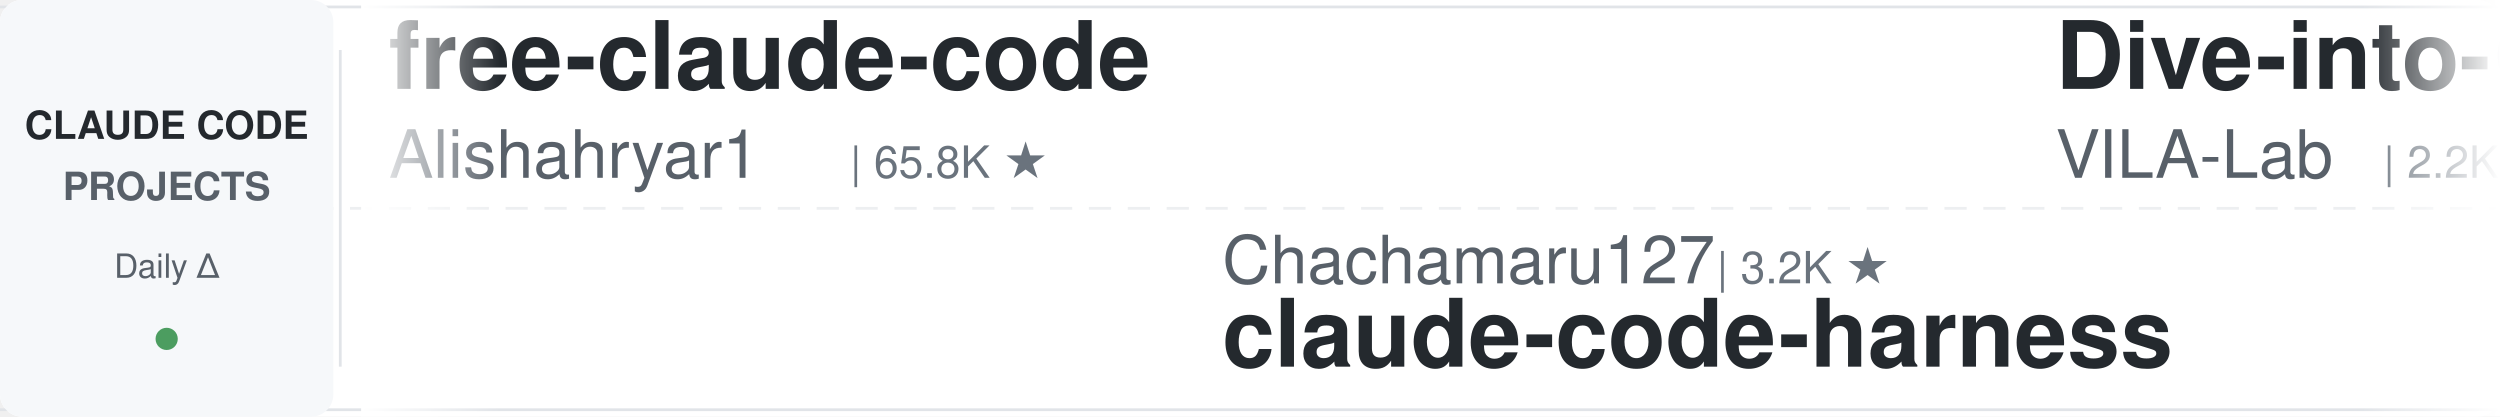
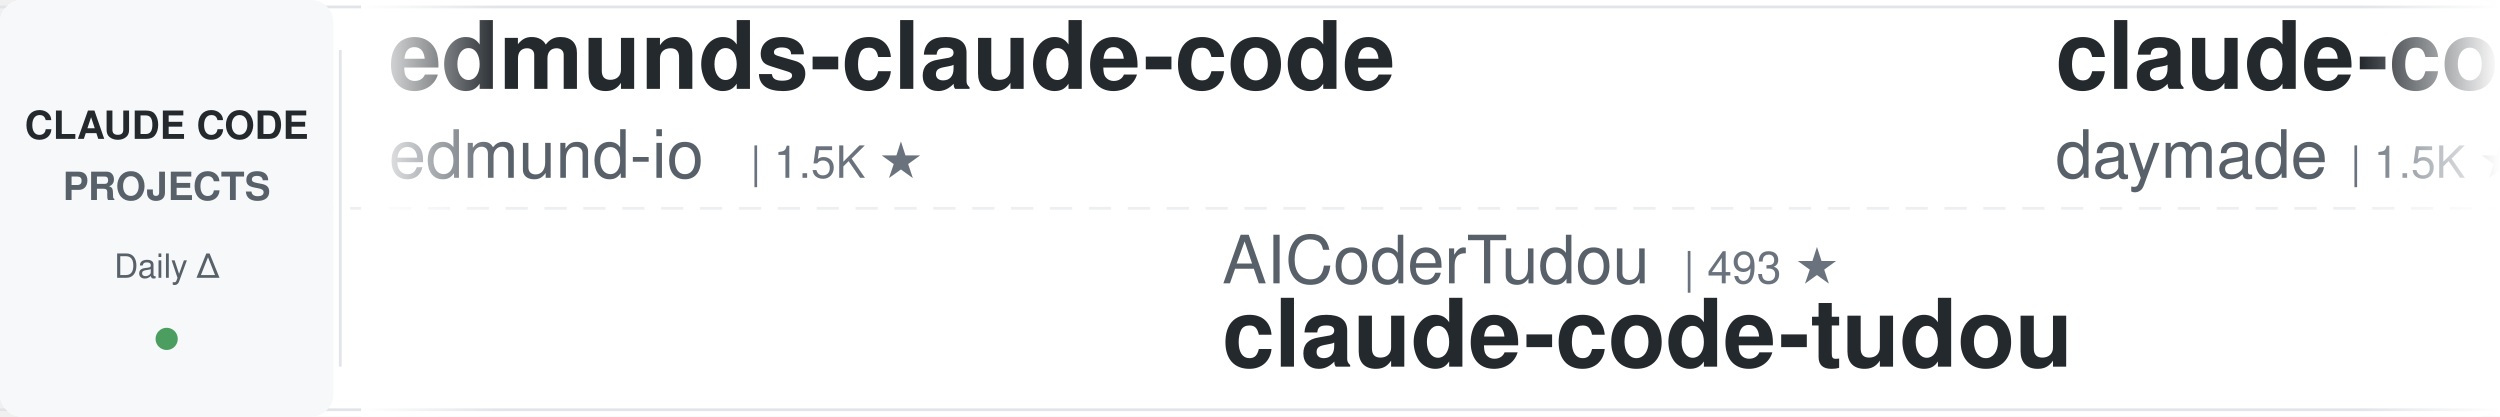
<svg xmlns="http://www.w3.org/2000/svg" width="900" height="150">
  <defs>
    <linearGradient id="leftFade" x1="0%" y1="0%" x2="100%" y2="0%">
      <stop offset="0%" style="stop-color:#ffffff;stop-opacity:1" />
      <stop offset="100%" style="stop-color:#ffffff;stop-opacity:0" />
    </linearGradient>
    <linearGradient id="rightFade" x1="0%" y1="0%" x2="100%" y2="0%">
      <stop offset="0%" style="stop-color:#ffffff;stop-opacity:0" />
      <stop offset="100%" style="stop-color:#ffffff;stop-opacity:1" />
    </linearGradient>
  </defs>
  <rect width="900" height="150" fill="#ffffff" rx="8" />
  <rect x="0" y="2" width="900" height="1" fill="#e1e4e8" />
  <rect x="0" y="147" width="900" height="1" fill="#e1e4e8" />
  <line x1="0" y1="75" x2="900" y2="75" stroke="#e1e4e8" stroke-width="1" stroke-dasharray="8 6" opacity="0.6" />
  <rect x="0" y="0" width="120" height="150" fill="#f6f8fa" rx="8" />
  <text x="60" y="50" font-family="-apple-system, BlinkMacSystemFont, 'Segoe UI', Helvetica, Arial, sans-serif" font-size="14" font-weight="600" fill="#24292e" text-anchor="middle">CLAUDE CODE</text>
  <text x="60" y="72" font-family="-apple-system, BlinkMacSystemFont, 'Segoe UI', Helvetica, Arial, sans-serif" font-size="14" font-weight="600" fill="#586069" text-anchor="middle">PROJECTS</text>
  <text x="60" y="100" font-family="-apple-system, BlinkMacSystemFont, 'Segoe UI', Helvetica, Arial, sans-serif" font-size="12" font-weight="500" fill="#586069" text-anchor="middle">Daily Δ</text>
  <circle cx="60" cy="122" r="4" fill="#22863a" opacity="0.8" />
  <rect x="122" y="18" width="1" height="114" fill="#e1e4e8" />
  <clipPath id="tickerClip">
    <rect x="130" y="0" width="770" height="150" />
  </clipPath>
  <g clip-path="url(#tickerClip)">
    <g id="tickerItems">
      <animateTransform attributeName="transform" attributeType="XML" type="translate" from="0 0" to="-3000 0" dur="54s" repeatCount="indefinite" />
      <g transform="translate(0, 0)">
-         <text x="140" y="32" font-family="-apple-system, BlinkMacSystemFont, 'Segoe UI', Helvetica, Arial, sans-serif" font-size="34" font-weight="600" fill="#24292e">free-claude-code</text>
-         <text x="140" y="64" font-family="-apple-system, BlinkMacSystemFont, 'Segoe UI', Helvetica, Arial, sans-serif" font-size="24" font-weight="400" fill="#586069">Alishahryar1</text>
-         <text x="306" y="64" font-family="-apple-system, BlinkMacSystemFont, 'Segoe UI', Helvetica, Arial, sans-serif" font-size="16" font-weight="500" fill="#6a737d">| 65.8K ★</text>
-       </g>
-       <g transform="translate(300, 0)">
-         <text x="140" y="102" font-family="-apple-system, BlinkMacSystemFont, 'Segoe UI', Helvetica, Arial, sans-serif" font-size="24" font-weight="400" fill="#586069">Chachamaru127</text>
-         <text x="318" y="102" font-family="-apple-system, BlinkMacSystemFont, 'Segoe UI', Helvetica, Arial, sans-serif" font-size="16" font-weight="500" fill="#6a737d">| 3.2K ★</text>
-         <text x="140" y="132" font-family="-apple-system, BlinkMacSystemFont, 'Segoe UI', Helvetica, Arial, sans-serif" font-size="34" font-weight="600" fill="#24292e">claude-code-harness</text>
-       </g>
-       <g transform="translate(600, 0)">
-         <text x="140" y="32" font-family="-apple-system, BlinkMacSystemFont, 'Segoe UI', Helvetica, Arial, sans-serif" font-size="34" font-weight="600" fill="#24292e">Dive-into-Claude-Code</text>
-         <text x="140" y="64" font-family="-apple-system, BlinkMacSystemFont, 'Segoe UI', Helvetica, Arial, sans-serif" font-size="24" font-weight="400" fill="#586069">VILA-Lab</text>
-         <text x="258" y="64" font-family="-apple-system, BlinkMacSystemFont, 'Segoe UI', Helvetica, Arial, sans-serif" font-size="16" font-weight="500" fill="#6a737d">| 2.2K ★</text>
-       </g>
-       <g transform="translate(900, 0)">
-         <text x="140" y="102" font-family="-apple-system, BlinkMacSystemFont, 'Segoe UI', Helvetica, Arial, sans-serif" font-size="24" font-weight="400" fill="#586069">luyao618</text>
-         <text x="258" y="102" font-family="-apple-system, BlinkMacSystemFont, 'Segoe UI', Helvetica, Arial, sans-serif" font-size="16" font-weight="500" fill="#6a737d">| 1.7K ★</text>
-         <text x="140" y="132" font-family="-apple-system, BlinkMacSystemFont, 'Segoe UI', Helvetica, Arial, sans-serif" font-size="34" font-weight="600" fill="#24292e">Claude-Code-Source-Study</text>
-       </g>
-       <g transform="translate(1200, 0)">
-         <text x="140" y="32" font-family="-apple-system, BlinkMacSystemFont, 'Segoe UI', Helvetica, Arial, sans-serif" font-size="34" font-weight="600" fill="#24292e">claude-code-workflows</text>
-         <text x="140" y="64" font-family="-apple-system, BlinkMacSystemFont, 'Segoe UI', Helvetica, Arial, sans-serif" font-size="24" font-weight="400" fill="#586069">OneRedOak</text>
-         <text x="270" y="64" font-family="-apple-system, BlinkMacSystemFont, 'Segoe UI', Helvetica, Arial, sans-serif" font-size="16" font-weight="500" fill="#6a737d">| 3.9K ★</text>
-       </g>
-       <g transform="translate(1500, 0)">
-         <text x="140" y="102" font-family="-apple-system, BlinkMacSystemFont, 'Segoe UI', Helvetica, Arial, sans-serif" font-size="24" font-weight="400" fill="#586069">wanshuiyin</text>
-         <text x="282" y="102" font-family="-apple-system, BlinkMacSystemFont, 'Segoe UI', Helvetica, Arial, sans-serif" font-size="16" font-weight="500" fill="#6a737d">| 18.5K ★</text>
-         <text x="140" y="132" font-family="-apple-system, BlinkMacSystemFont, 'Segoe UI', Helvetica, Arial, sans-serif" font-size="34" font-weight="600" fill="#24292e">Auto-claude-code-researc...</text>
-       </g>
-       <g transform="translate(1800, 0)">
        <text x="140" y="32" font-family="-apple-system, BlinkMacSystemFont, 'Segoe UI', Helvetica, Arial, sans-serif" font-size="34" font-weight="600" fill="#24292e">edmunds-claude-code</text>
        <text x="140" y="64" font-family="-apple-system, BlinkMacSystemFont, 'Segoe UI', Helvetica, Arial, sans-serif" font-size="24" font-weight="400" fill="#586069">edmund-io</text>
        <text x="270" y="64" font-family="-apple-system, BlinkMacSystemFont, 'Segoe UI', Helvetica, Arial, sans-serif" font-size="16" font-weight="500" fill="#6a737d">| 1.5K ★</text>
      </g>
+       <g transform="translate(300, 0)">
+         <text x="140" y="102" font-family="-apple-system, BlinkMacSystemFont, 'Segoe UI', Helvetica, Arial, sans-serif" font-size="24" font-weight="400" fill="#586069">AICoderTudou</text>
+         <text x="306" y="102" font-family="-apple-system, BlinkMacSystemFont, 'Segoe UI', Helvetica, Arial, sans-serif" font-size="16" font-weight="500" fill="#6a737d">| 493 ★</text>
+         <text x="140" y="132" font-family="-apple-system, BlinkMacSystemFont, 'Segoe UI', Helvetica, Arial, sans-serif" font-size="34" font-weight="600" fill="#24292e">claude-code-tudou</text>
+       </g>
+       <g transform="translate(600, 0)">
+         <text x="140" y="32" font-family="-apple-system, BlinkMacSystemFont, 'Segoe UI', Helvetica, Arial, sans-serif" font-size="34" font-weight="600" fill="#24292e">claude-code-skills</text>
+         <text x="140" y="64" font-family="-apple-system, BlinkMacSystemFont, 'Segoe UI', Helvetica, Arial, sans-serif" font-size="24" font-weight="400" fill="#586069">daymade</text>
+         <text x="246" y="64" font-family="-apple-system, BlinkMacSystemFont, 'Segoe UI', Helvetica, Arial, sans-serif" font-size="16" font-weight="500" fill="#6a737d">| 1.5K ★</text>
+       </g>
+       <g transform="translate(900, 0)">
+         <text x="140" y="102" font-family="-apple-system, BlinkMacSystemFont, 'Segoe UI', Helvetica, Arial, sans-serif" font-size="24" font-weight="400" fill="#586069">darcyegb</text>
+         <text x="258" y="102" font-family="-apple-system, BlinkMacSystemFont, 'Segoe UI', Helvetica, Arial, sans-serif" font-size="16" font-weight="500" fill="#6a737d">| 779 ★</text>
+         <text x="140" y="132" font-family="-apple-system, BlinkMacSystemFont, 'Segoe UI', Helvetica, Arial, sans-serif" font-size="34" font-weight="600" fill="#24292e">ClaudeCodeAgents</text>
+       </g>
+       <g transform="translate(1200, 0)">
+         <text x="140" y="32" font-family="-apple-system, BlinkMacSystemFont, 'Segoe UI', Helvetica, Arial, sans-serif" font-size="34" font-weight="600" fill="#24292e">claude-code-rev</text>
+         <text x="140" y="64" font-family="-apple-system, BlinkMacSystemFont, 'Segoe UI', Helvetica, Arial, sans-serif" font-size="24" font-weight="400" fill="#586069">oboard</text>
+         <text x="234" y="64" font-family="-apple-system, BlinkMacSystemFont, 'Segoe UI', Helvetica, Arial, sans-serif" font-size="16" font-weight="500" fill="#6a737d">| 3.3K ★</text>
+       </g>
+       <g transform="translate(1500, 0)">
+         <text x="140" y="102" font-family="-apple-system, BlinkMacSystemFont, 'Segoe UI', Helvetica, Arial, sans-serif" font-size="24" font-weight="400" fill="#586069">jhlee0409</text>
+         <text x="270" y="102" font-family="-apple-system, BlinkMacSystemFont, 'Segoe UI', Helvetica, Arial, sans-serif" font-size="16" font-weight="500" fill="#6a737d">| 2.3K ★</text>
+         <text x="140" y="132" font-family="-apple-system, BlinkMacSystemFont, 'Segoe UI', Helvetica, Arial, sans-serif" font-size="34" font-weight="600" fill="#24292e">claude-code-history-view...</text>
+       </g>
+       <g transform="translate(1800, 0)">
+         <text x="140" y="32" font-family="-apple-system, BlinkMacSystemFont, 'Segoe UI', Helvetica, Arial, sans-serif" font-size="34" font-weight="600" fill="#24292e">awesome-claude-code</text>
+         <text x="140" y="64" font-family="-apple-system, BlinkMacSystemFont, 'Segoe UI', Helvetica, Arial, sans-serif" font-size="24" font-weight="400" fill="#586069">jqueryscript</text>
+         <text x="306" y="64" font-family="-apple-system, BlinkMacSystemFont, 'Segoe UI', Helvetica, Arial, sans-serif" font-size="16" font-weight="500" fill="#6a737d">| 541 ★</text>
+       </g>
      <g transform="translate(2100, 0)">
-         <text x="140" y="102" font-family="-apple-system, BlinkMacSystemFont, 'Segoe UI', Helvetica, Arial, sans-serif" font-size="24" font-weight="400" fill="#586069">FlorianBruniaux</text>
-         <text x="342" y="102" font-family="-apple-system, BlinkMacSystemFont, 'Segoe UI', Helvetica, Arial, sans-serif" font-size="16" font-weight="500" fill="#6a737d">| 6.3K ★</text>
-         <text x="140" y="132" font-family="-apple-system, BlinkMacSystemFont, 'Segoe UI', Helvetica, Arial, sans-serif" font-size="34" font-weight="600" fill="#24292e">claude-code-ultimate-gui...</text>
+         <text x="140" y="102" font-family="-apple-system, BlinkMacSystemFont, 'Segoe UI', Helvetica, Arial, sans-serif" font-size="24" font-weight="400" fill="#586069">ponponon</text>
+         <text x="258" y="102" font-family="-apple-system, BlinkMacSystemFont, 'Segoe UI', Helvetica, Arial, sans-serif" font-size="16" font-weight="500" fill="#6a737d">| 2.3K ★</text>
+         <text x="140" y="132" font-family="-apple-system, BlinkMacSystemFont, 'Segoe UI', Helvetica, Arial, sans-serif" font-size="34" font-weight="600" fill="#24292e">claude_code_src</text>
      </g>
      <g transform="translate(2400, 0)">
-         <text x="140" y="32" font-family="-apple-system, BlinkMacSystemFont, 'Segoe UI', Helvetica, Arial, sans-serif" font-size="34" font-weight="600" fill="#24292e">claude-code-router</text>
-         <text x="140" y="64" font-family="-apple-system, BlinkMacSystemFont, 'Segoe UI', Helvetica, Arial, sans-serif" font-size="24" font-weight="400" fill="#586069">musistudio</text>
-         <text x="282" y="64" font-family="-apple-system, BlinkMacSystemFont, 'Segoe UI', Helvetica, Arial, sans-serif" font-size="16" font-weight="500" fill="#6a737d">| 38.0K ★</text>
+         <text x="140" y="32" font-family="-apple-system, BlinkMacSystemFont, 'Segoe UI', Helvetica, Arial, sans-serif" font-size="34" font-weight="600" fill="#24292e">claude-code-from-scratch</text>
+         <text x="140" y="64" font-family="-apple-system, BlinkMacSystemFont, 'Segoe UI', Helvetica, Arial, sans-serif" font-size="24" font-weight="400" fill="#586069">Windy3f3f3f3f</text>
+         <text x="318" y="64" font-family="-apple-system, BlinkMacSystemFont, 'Segoe UI', Helvetica, Arial, sans-serif" font-size="16" font-weight="500" fill="#6a737d">| 2.8K ★</text>
      </g>
      <g transform="translate(2700, 0)">
-         <text x="140" y="102" font-family="-apple-system, BlinkMacSystemFont, 'Segoe UI', Helvetica, Arial, sans-serif" font-size="24" font-weight="400" fill="#586069">ccplugins</text>
-         <text x="270" y="102" font-family="-apple-system, BlinkMacSystemFont, 'Segoe UI', Helvetica, Arial, sans-serif" font-size="16" font-weight="500" fill="#6a737d">| 993 ★</text>
-         <text x="140" y="132" font-family="-apple-system, BlinkMacSystemFont, 'Segoe UI', Helvetica, Arial, sans-serif" font-size="34" font-weight="600" fill="#24292e">awesome-claude-code-plug...</text>
+         <text x="140" y="102" font-family="-apple-system, BlinkMacSystemFont, 'Segoe UI', Helvetica, Arial, sans-serif" font-size="24" font-weight="400" fill="#586069">diet103</text>
+         <text x="246" y="102" font-family="-apple-system, BlinkMacSystemFont, 'Segoe UI', Helvetica, Arial, sans-serif" font-size="16" font-weight="500" fill="#6a737d">| 10.0K ★</text>
+         <text x="140" y="132" font-family="-apple-system, BlinkMacSystemFont, 'Segoe UI', Helvetica, Arial, sans-serif" font-size="34" font-weight="600" fill="#24292e">claude-code-infrastructu...</text>
      </g>
      <g transform="translate(3000, 0)">
-         <text x="140" y="32" font-family="-apple-system, BlinkMacSystemFont, 'Segoe UI', Helvetica, Arial, sans-serif" font-size="34" font-weight="600" fill="#24292e">free-claude-code</text>
-         <text x="140" y="64" font-family="-apple-system, BlinkMacSystemFont, 'Segoe UI', Helvetica, Arial, sans-serif" font-size="24" font-weight="400" fill="#586069">Alishahryar1</text>
-         <text x="306" y="64" font-family="-apple-system, BlinkMacSystemFont, 'Segoe UI', Helvetica, Arial, sans-serif" font-size="16" font-weight="500" fill="#6a737d">| 65.8K ★</text>
+         <text x="140" y="32" font-family="-apple-system, BlinkMacSystemFont, 'Segoe UI', Helvetica, Arial, sans-serif" font-size="34" font-weight="600" fill="#24292e">edmunds-claude-code</text>
+         <text x="140" y="64" font-family="-apple-system, BlinkMacSystemFont, 'Segoe UI', Helvetica, Arial, sans-serif" font-size="24" font-weight="400" fill="#586069">edmund-io</text>
+         <text x="270" y="64" font-family="-apple-system, BlinkMacSystemFont, 'Segoe UI', Helvetica, Arial, sans-serif" font-size="16" font-weight="500" fill="#6a737d">| 1.5K ★</text>
      </g>
      <g transform="translate(3300, 0)">
-         <text x="140" y="102" font-family="-apple-system, BlinkMacSystemFont, 'Segoe UI', Helvetica, Arial, sans-serif" font-size="24" font-weight="400" fill="#586069">Chachamaru127</text>
-         <text x="318" y="102" font-family="-apple-system, BlinkMacSystemFont, 'Segoe UI', Helvetica, Arial, sans-serif" font-size="16" font-weight="500" fill="#6a737d">| 3.2K ★</text>
-         <text x="140" y="132" font-family="-apple-system, BlinkMacSystemFont, 'Segoe UI', Helvetica, Arial, sans-serif" font-size="34" font-weight="600" fill="#24292e">claude-code-harness</text>
+         <text x="140" y="102" font-family="-apple-system, BlinkMacSystemFont, 'Segoe UI', Helvetica, Arial, sans-serif" font-size="24" font-weight="400" fill="#586069">AICoderTudou</text>
+         <text x="306" y="102" font-family="-apple-system, BlinkMacSystemFont, 'Segoe UI', Helvetica, Arial, sans-serif" font-size="16" font-weight="500" fill="#6a737d">| 493 ★</text>
+         <text x="140" y="132" font-family="-apple-system, BlinkMacSystemFont, 'Segoe UI', Helvetica, Arial, sans-serif" font-size="34" font-weight="600" fill="#24292e">claude-code-tudou</text>
      </g>
      <g transform="translate(3600, 0)">
-         <text x="140" y="32" font-family="-apple-system, BlinkMacSystemFont, 'Segoe UI', Helvetica, Arial, sans-serif" font-size="34" font-weight="600" fill="#24292e">Dive-into-Claude-Code</text>
-         <text x="140" y="64" font-family="-apple-system, BlinkMacSystemFont, 'Segoe UI', Helvetica, Arial, sans-serif" font-size="24" font-weight="400" fill="#586069">VILA-Lab</text>
-         <text x="258" y="64" font-family="-apple-system, BlinkMacSystemFont, 'Segoe UI', Helvetica, Arial, sans-serif" font-size="16" font-weight="500" fill="#6a737d">| 2.2K ★</text>
+         <text x="140" y="32" font-family="-apple-system, BlinkMacSystemFont, 'Segoe UI', Helvetica, Arial, sans-serif" font-size="34" font-weight="600" fill="#24292e">claude-code-skills</text>
+         <text x="140" y="64" font-family="-apple-system, BlinkMacSystemFont, 'Segoe UI', Helvetica, Arial, sans-serif" font-size="24" font-weight="400" fill="#586069">daymade</text>
+         <text x="246" y="64" font-family="-apple-system, BlinkMacSystemFont, 'Segoe UI', Helvetica, Arial, sans-serif" font-size="16" font-weight="500" fill="#6a737d">| 1.5K ★</text>
      </g>
      <g transform="translate(3900, 0)">
-         <text x="140" y="102" font-family="-apple-system, BlinkMacSystemFont, 'Segoe UI', Helvetica, Arial, sans-serif" font-size="24" font-weight="400" fill="#586069">luyao618</text>
-         <text x="258" y="102" font-family="-apple-system, BlinkMacSystemFont, 'Segoe UI', Helvetica, Arial, sans-serif" font-size="16" font-weight="500" fill="#6a737d">| 1.7K ★</text>
-         <text x="140" y="132" font-family="-apple-system, BlinkMacSystemFont, 'Segoe UI', Helvetica, Arial, sans-serif" font-size="34" font-weight="600" fill="#24292e">Claude-Code-Source-Study</text>
+         <text x="140" y="102" font-family="-apple-system, BlinkMacSystemFont, 'Segoe UI', Helvetica, Arial, sans-serif" font-size="24" font-weight="400" fill="#586069">darcyegb</text>
+         <text x="258" y="102" font-family="-apple-system, BlinkMacSystemFont, 'Segoe UI', Helvetica, Arial, sans-serif" font-size="16" font-weight="500" fill="#6a737d">| 779 ★</text>
+         <text x="140" y="132" font-family="-apple-system, BlinkMacSystemFont, 'Segoe UI', Helvetica, Arial, sans-serif" font-size="34" font-weight="600" fill="#24292e">ClaudeCodeAgents</text>
      </g>
    </g>
  </g>
  <rect x="130" y="0" width="50" height="150" fill="url(#leftFade)" />
  <rect x="850" y="0" width="50" height="150" fill="url(#rightFade)" />
</svg>
